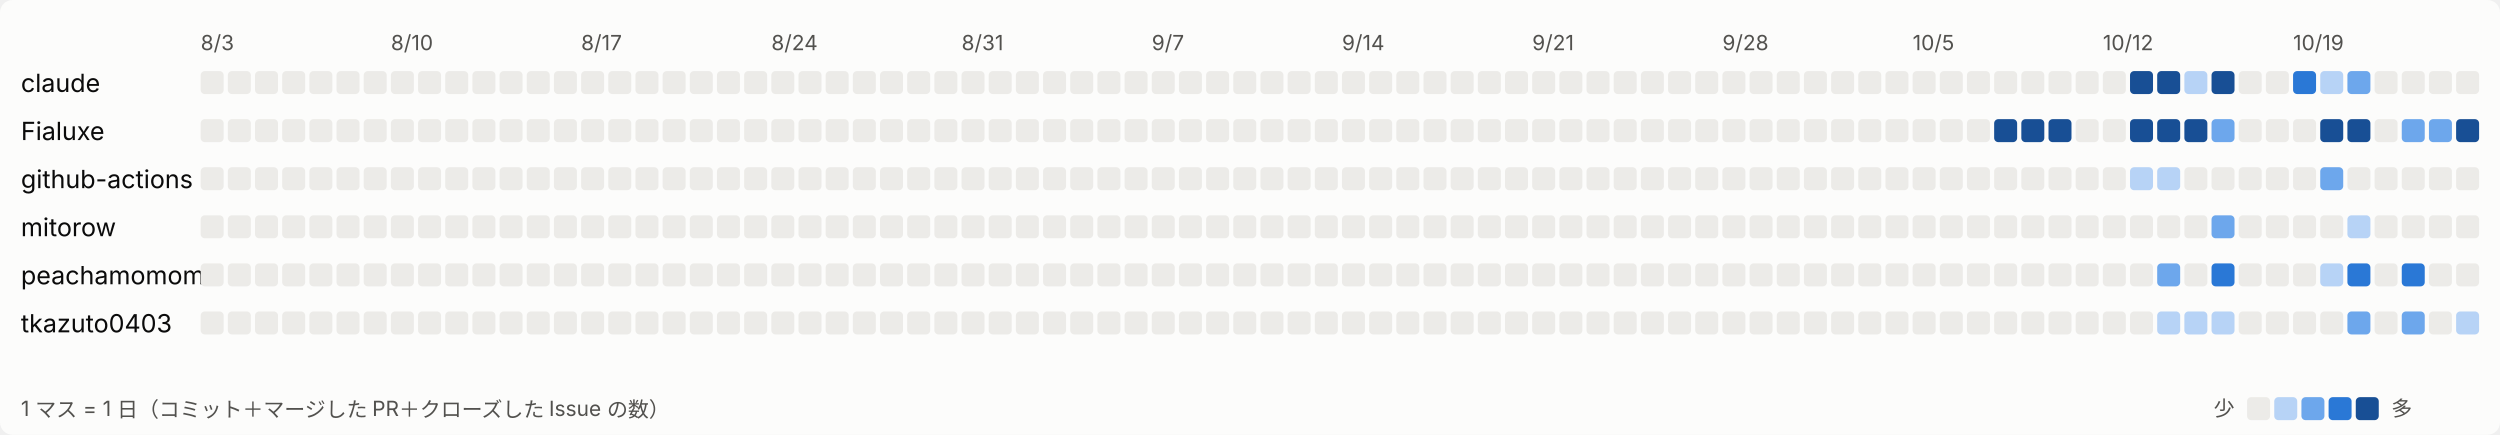
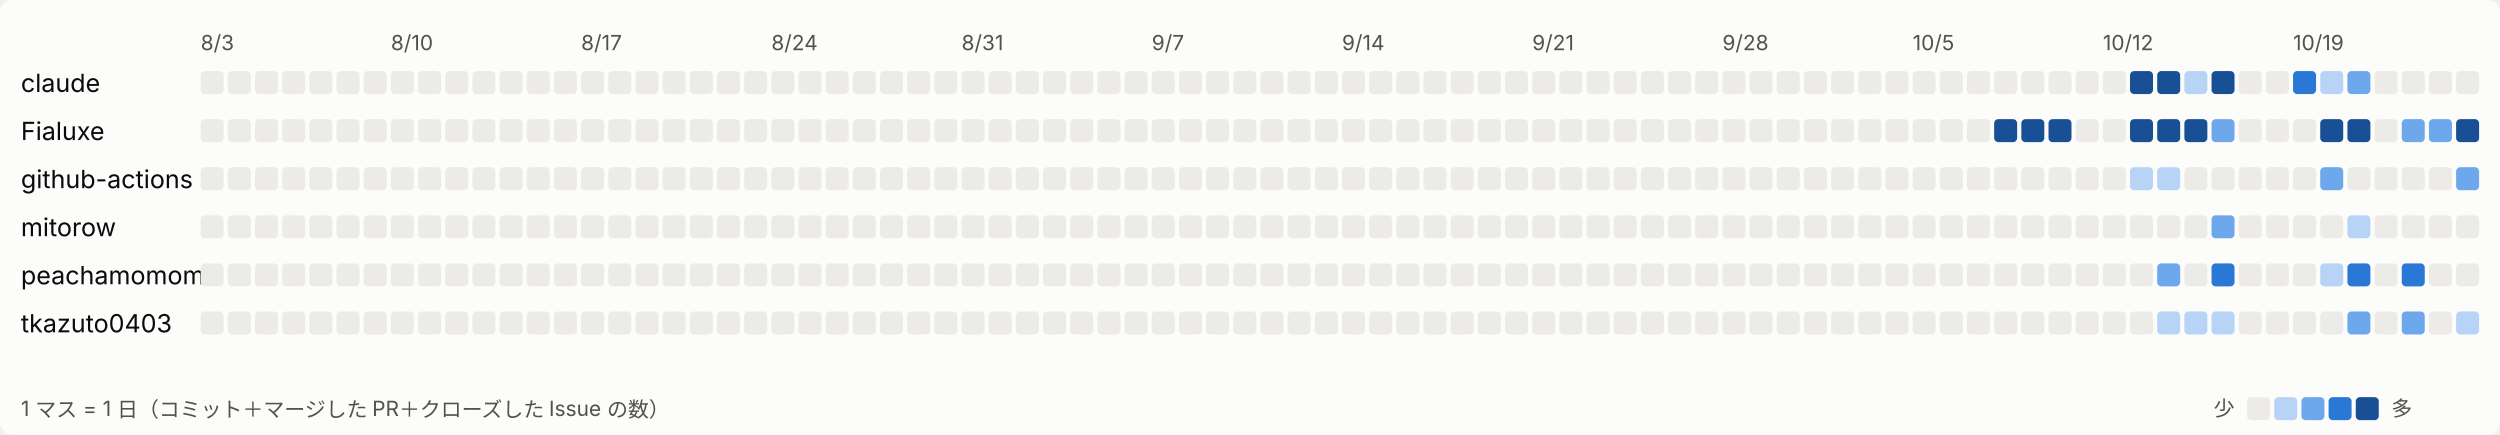
<svg xmlns="http://www.w3.org/2000/svg" width="1196" height="208" viewBox="0 0 1196 208" role="img" aria-label="日ごとの活動">
  <style>
svg{font-family:system-ui,-apple-system,'Segoe UI','Hiragino Sans','Noto Sans JP',sans-serif}
.bg{fill:#fcfcfb}.t1{fill:#0b0b0b;font-size:12px}.t2{fill:#52514e;font-size:10px}.l0{fill:#ecebe8}.l1{fill:#b7d3f6}.l2{fill:#6da7ec}.l3{fill:#2a78d6}.l4{fill:#184f95}
@media (prefers-color-scheme: dark){.bg{fill:#1a1a19}.t1{fill:#ffffff}.t2{fill:#c3c2b7}.l0{fill:#2c2c2a}.l1{fill:#184f95}.l2{fill:#256abf}.l3{fill:#3987e5}.l4{fill:#86b6ef}}
</style>
  <rect class="bg" width="1196" height="208" rx="6" />
  <text class="t2" x="96" y="24">8/3</text>
  <text class="t2" x="187" y="24">8/10</text>
  <text class="t2" x="278" y="24">8/17</text>
  <text class="t2" x="369" y="24">8/24</text>
  <text class="t2" x="460" y="24">8/31</text>
  <text class="t2" x="551" y="24">9/7</text>
  <text class="t2" x="642" y="24">9/14</text>
  <text class="t2" x="733" y="24">9/21</text>
  <text class="t2" x="824" y="24">9/28</text>
  <text class="t2" x="915" y="24">10/5</text>
  <text class="t2" x="1006" y="24">10/12</text>
  <text class="t2" x="1097" y="24">10/19</text>
  <text class="t1" x="10" y="44">claude</text>
  <rect class="l0" x="96" y="34" width="11" height="11" rx="2" />
  <rect class="l0" x="109" y="34" width="11" height="11" rx="2" />
  <rect class="l0" x="122" y="34" width="11" height="11" rx="2" />
  <rect class="l0" x="135" y="34" width="11" height="11" rx="2" />
  <rect class="l0" x="148" y="34" width="11" height="11" rx="2" />
  <rect class="l0" x="161" y="34" width="11" height="11" rx="2" />
  <rect class="l0" x="174" y="34" width="11" height="11" rx="2" />
  <rect class="l0" x="187" y="34" width="11" height="11" rx="2" />
  <rect class="l0" x="200" y="34" width="11" height="11" rx="2" />
  <rect class="l0" x="213" y="34" width="11" height="11" rx="2" />
  <rect class="l0" x="226" y="34" width="11" height="11" rx="2" />
  <rect class="l0" x="239" y="34" width="11" height="11" rx="2" />
  <rect class="l0" x="252" y="34" width="11" height="11" rx="2" />
  <rect class="l0" x="265" y="34" width="11" height="11" rx="2" />
  <rect class="l0" x="278" y="34" width="11" height="11" rx="2" />
  <rect class="l0" x="291" y="34" width="11" height="11" rx="2" />
  <rect class="l0" x="304" y="34" width="11" height="11" rx="2" />
  <rect class="l0" x="317" y="34" width="11" height="11" rx="2" />
  <rect class="l0" x="330" y="34" width="11" height="11" rx="2" />
  <rect class="l0" x="343" y="34" width="11" height="11" rx="2" />
  <rect class="l0" x="356" y="34" width="11" height="11" rx="2" />
  <rect class="l0" x="369" y="34" width="11" height="11" rx="2" />
  <rect class="l0" x="382" y="34" width="11" height="11" rx="2" />
  <rect class="l0" x="395" y="34" width="11" height="11" rx="2" />
  <rect class="l0" x="408" y="34" width="11" height="11" rx="2" />
  <rect class="l0" x="421" y="34" width="11" height="11" rx="2" />
  <rect class="l0" x="434" y="34" width="11" height="11" rx="2" />
  <rect class="l0" x="447" y="34" width="11" height="11" rx="2" />
  <rect class="l0" x="460" y="34" width="11" height="11" rx="2" />
  <rect class="l0" x="473" y="34" width="11" height="11" rx="2" />
  <rect class="l0" x="486" y="34" width="11" height="11" rx="2" />
  <rect class="l0" x="499" y="34" width="11" height="11" rx="2" />
  <rect class="l0" x="512" y="34" width="11" height="11" rx="2" />
  <rect class="l0" x="525" y="34" width="11" height="11" rx="2" />
  <rect class="l0" x="538" y="34" width="11" height="11" rx="2" />
  <rect class="l0" x="551" y="34" width="11" height="11" rx="2" />
  <rect class="l0" x="564" y="34" width="11" height="11" rx="2" />
  <rect class="l0" x="577" y="34" width="11" height="11" rx="2" />
  <rect class="l0" x="590" y="34" width="11" height="11" rx="2" />
  <rect class="l0" x="603" y="34" width="11" height="11" rx="2" />
  <rect class="l0" x="616" y="34" width="11" height="11" rx="2" />
  <rect class="l0" x="629" y="34" width="11" height="11" rx="2" />
  <rect class="l0" x="642" y="34" width="11" height="11" rx="2" />
  <rect class="l0" x="655" y="34" width="11" height="11" rx="2" />
  <rect class="l0" x="668" y="34" width="11" height="11" rx="2" />
  <rect class="l0" x="681" y="34" width="11" height="11" rx="2" />
  <rect class="l0" x="694" y="34" width="11" height="11" rx="2" />
  <rect class="l0" x="707" y="34" width="11" height="11" rx="2" />
  <rect class="l0" x="720" y="34" width="11" height="11" rx="2" />
  <rect class="l0" x="733" y="34" width="11" height="11" rx="2" />
  <rect class="l0" x="746" y="34" width="11" height="11" rx="2" />
  <rect class="l0" x="759" y="34" width="11" height="11" rx="2" />
  <rect class="l0" x="772" y="34" width="11" height="11" rx="2" />
  <rect class="l0" x="785" y="34" width="11" height="11" rx="2" />
  <rect class="l0" x="798" y="34" width="11" height="11" rx="2" />
  <rect class="l0" x="811" y="34" width="11" height="11" rx="2" />
  <rect class="l0" x="824" y="34" width="11" height="11" rx="2" />
  <rect class="l0" x="837" y="34" width="11" height="11" rx="2" />
  <rect class="l0" x="850" y="34" width="11" height="11" rx="2" />
  <rect class="l0" x="863" y="34" width="11" height="11" rx="2" />
  <rect class="l0" x="876" y="34" width="11" height="11" rx="2" />
  <rect class="l0" x="889" y="34" width="11" height="11" rx="2" />
  <rect class="l0" x="902" y="34" width="11" height="11" rx="2" />
  <rect class="l0" x="915" y="34" width="11" height="11" rx="2" />
  <rect class="l0" x="928" y="34" width="11" height="11" rx="2" />
  <rect class="l0" x="941" y="34" width="11" height="11" rx="2" />
  <rect class="l0" x="954" y="34" width="11" height="11" rx="2" />
  <rect class="l0" x="967" y="34" width="11" height="11" rx="2" />
  <rect class="l0" x="980" y="34" width="11" height="11" rx="2" />
  <rect class="l0" x="993" y="34" width="11" height="11" rx="2" />
  <rect class="l0" x="1006" y="34" width="11" height="11" rx="2" />
  <rect class="l4" x="1019" y="34" width="11" height="11" rx="2" />
  <rect class="l4" x="1032" y="34" width="11" height="11" rx="2" />
  <rect class="l1" x="1045" y="34" width="11" height="11" rx="2" />
  <rect class="l4" x="1058" y="34" width="11" height="11" rx="2" />
  <rect class="l0" x="1071" y="34" width="11" height="11" rx="2" />
  <rect class="l0" x="1084" y="34" width="11" height="11" rx="2" />
  <rect class="l3" x="1097" y="34" width="11" height="11" rx="2" />
  <rect class="l1" x="1110" y="34" width="11" height="11" rx="2" />
  <rect class="l2" x="1123" y="34" width="11" height="11" rx="2" />
  <rect class="l0" x="1136" y="34" width="11" height="11" rx="2" />
  <rect class="l0" x="1149" y="34" width="11" height="11" rx="2" />
  <rect class="l0" x="1162" y="34" width="11" height="11" rx="2" />
  <rect class="l0" x="1175" y="34" width="11" height="11" rx="2" />
  <text class="t1" x="10" y="67">Fialuxe</text>
  <rect class="l0" x="96" y="57" width="11" height="11" rx="2" />
  <rect class="l0" x="109" y="57" width="11" height="11" rx="2" />
  <rect class="l0" x="122" y="57" width="11" height="11" rx="2" />
  <rect class="l0" x="135" y="57" width="11" height="11" rx="2" />
  <rect class="l0" x="148" y="57" width="11" height="11" rx="2" />
  <rect class="l0" x="161" y="57" width="11" height="11" rx="2" />
  <rect class="l0" x="174" y="57" width="11" height="11" rx="2" />
  <rect class="l0" x="187" y="57" width="11" height="11" rx="2" />
  <rect class="l0" x="200" y="57" width="11" height="11" rx="2" />
  <rect class="l0" x="213" y="57" width="11" height="11" rx="2" />
  <rect class="l0" x="226" y="57" width="11" height="11" rx="2" />
  <rect class="l0" x="239" y="57" width="11" height="11" rx="2" />
  <rect class="l0" x="252" y="57" width="11" height="11" rx="2" />
  <rect class="l0" x="265" y="57" width="11" height="11" rx="2" />
  <rect class="l0" x="278" y="57" width="11" height="11" rx="2" />
  <rect class="l0" x="291" y="57" width="11" height="11" rx="2" />
  <rect class="l0" x="304" y="57" width="11" height="11" rx="2" />
  <rect class="l0" x="317" y="57" width="11" height="11" rx="2" />
  <rect class="l0" x="330" y="57" width="11" height="11" rx="2" />
  <rect class="l0" x="343" y="57" width="11" height="11" rx="2" />
  <rect class="l0" x="356" y="57" width="11" height="11" rx="2" />
  <rect class="l0" x="369" y="57" width="11" height="11" rx="2" />
  <rect class="l0" x="382" y="57" width="11" height="11" rx="2" />
  <rect class="l0" x="395" y="57" width="11" height="11" rx="2" />
  <rect class="l0" x="408" y="57" width="11" height="11" rx="2" />
  <rect class="l0" x="421" y="57" width="11" height="11" rx="2" />
  <rect class="l0" x="434" y="57" width="11" height="11" rx="2" />
  <rect class="l0" x="447" y="57" width="11" height="11" rx="2" />
  <rect class="l0" x="460" y="57" width="11" height="11" rx="2" />
  <rect class="l0" x="473" y="57" width="11" height="11" rx="2" />
  <rect class="l0" x="486" y="57" width="11" height="11" rx="2" />
  <rect class="l0" x="499" y="57" width="11" height="11" rx="2" />
  <rect class="l0" x="512" y="57" width="11" height="11" rx="2" />
  <rect class="l0" x="525" y="57" width="11" height="11" rx="2" />
  <rect class="l0" x="538" y="57" width="11" height="11" rx="2" />
  <rect class="l0" x="551" y="57" width="11" height="11" rx="2" />
  <rect class="l0" x="564" y="57" width="11" height="11" rx="2" />
  <rect class="l0" x="577" y="57" width="11" height="11" rx="2" />
  <rect class="l0" x="590" y="57" width="11" height="11" rx="2" />
  <rect class="l0" x="603" y="57" width="11" height="11" rx="2" />
  <rect class="l0" x="616" y="57" width="11" height="11" rx="2" />
  <rect class="l0" x="629" y="57" width="11" height="11" rx="2" />
  <rect class="l0" x="642" y="57" width="11" height="11" rx="2" />
  <rect class="l0" x="655" y="57" width="11" height="11" rx="2" />
  <rect class="l0" x="668" y="57" width="11" height="11" rx="2" />
  <rect class="l0" x="681" y="57" width="11" height="11" rx="2" />
  <rect class="l0" x="694" y="57" width="11" height="11" rx="2" />
  <rect class="l0" x="707" y="57" width="11" height="11" rx="2" />
  <rect class="l0" x="720" y="57" width="11" height="11" rx="2" />
  <rect class="l0" x="733" y="57" width="11" height="11" rx="2" />
  <rect class="l0" x="746" y="57" width="11" height="11" rx="2" />
  <rect class="l0" x="759" y="57" width="11" height="11" rx="2" />
  <rect class="l0" x="772" y="57" width="11" height="11" rx="2" />
  <rect class="l0" x="785" y="57" width="11" height="11" rx="2" />
  <rect class="l0" x="798" y="57" width="11" height="11" rx="2" />
  <rect class="l0" x="811" y="57" width="11" height="11" rx="2" />
  <rect class="l0" x="824" y="57" width="11" height="11" rx="2" />
  <rect class="l0" x="837" y="57" width="11" height="11" rx="2" />
  <rect class="l0" x="850" y="57" width="11" height="11" rx="2" />
  <rect class="l0" x="863" y="57" width="11" height="11" rx="2" />
  <rect class="l0" x="876" y="57" width="11" height="11" rx="2" />
  <rect class="l0" x="889" y="57" width="11" height="11" rx="2" />
  <rect class="l0" x="902" y="57" width="11" height="11" rx="2" />
  <rect class="l0" x="915" y="57" width="11" height="11" rx="2" />
  <rect class="l0" x="928" y="57" width="11" height="11" rx="2" />
  <rect class="l0" x="941" y="57" width="11" height="11" rx="2" />
  <rect class="l4" x="954" y="57" width="11" height="11" rx="2" />
  <rect class="l4" x="967" y="57" width="11" height="11" rx="2" />
  <rect class="l4" x="980" y="57" width="11" height="11" rx="2" />
  <rect class="l0" x="993" y="57" width="11" height="11" rx="2" />
  <rect class="l0" x="1006" y="57" width="11" height="11" rx="2" />
  <rect class="l4" x="1019" y="57" width="11" height="11" rx="2" />
  <rect class="l4" x="1032" y="57" width="11" height="11" rx="2" />
  <rect class="l4" x="1045" y="57" width="11" height="11" rx="2" />
  <rect class="l2" x="1058" y="57" width="11" height="11" rx="2" />
  <rect class="l0" x="1071" y="57" width="11" height="11" rx="2" />
  <rect class="l0" x="1084" y="57" width="11" height="11" rx="2" />
  <rect class="l0" x="1097" y="57" width="11" height="11" rx="2" />
  <rect class="l4" x="1110" y="57" width="11" height="11" rx="2" />
  <rect class="l4" x="1123" y="57" width="11" height="11" rx="2" />
  <rect class="l0" x="1136" y="57" width="11" height="11" rx="2" />
  <rect class="l2" x="1149" y="57" width="11" height="11" rx="2" />
  <rect class="l2" x="1162" y="57" width="11" height="11" rx="2" />
  <rect class="l4" x="1175" y="57" width="11" height="11" rx="2" />
  <text class="t1" x="10" y="90">github-actions</text>
  <rect class="l0" x="96" y="80" width="11" height="11" rx="2" />
  <rect class="l0" x="109" y="80" width="11" height="11" rx="2" />
  <rect class="l0" x="122" y="80" width="11" height="11" rx="2" />
  <rect class="l0" x="135" y="80" width="11" height="11" rx="2" />
  <rect class="l0" x="148" y="80" width="11" height="11" rx="2" />
  <rect class="l0" x="161" y="80" width="11" height="11" rx="2" />
  <rect class="l0" x="174" y="80" width="11" height="11" rx="2" />
  <rect class="l0" x="187" y="80" width="11" height="11" rx="2" />
  <rect class="l0" x="200" y="80" width="11" height="11" rx="2" />
  <rect class="l0" x="213" y="80" width="11" height="11" rx="2" />
  <rect class="l0" x="226" y="80" width="11" height="11" rx="2" />
  <rect class="l0" x="239" y="80" width="11" height="11" rx="2" />
  <rect class="l0" x="252" y="80" width="11" height="11" rx="2" />
  <rect class="l0" x="265" y="80" width="11" height="11" rx="2" />
  <rect class="l0" x="278" y="80" width="11" height="11" rx="2" />
  <rect class="l0" x="291" y="80" width="11" height="11" rx="2" />
  <rect class="l0" x="304" y="80" width="11" height="11" rx="2" />
  <rect class="l0" x="317" y="80" width="11" height="11" rx="2" />
  <rect class="l0" x="330" y="80" width="11" height="11" rx="2" />
  <rect class="l0" x="343" y="80" width="11" height="11" rx="2" />
  <rect class="l0" x="356" y="80" width="11" height="11" rx="2" />
  <rect class="l0" x="369" y="80" width="11" height="11" rx="2" />
  <rect class="l0" x="382" y="80" width="11" height="11" rx="2" />
  <rect class="l0" x="395" y="80" width="11" height="11" rx="2" />
  <rect class="l0" x="408" y="80" width="11" height="11" rx="2" />
  <rect class="l0" x="421" y="80" width="11" height="11" rx="2" />
  <rect class="l0" x="434" y="80" width="11" height="11" rx="2" />
  <rect class="l0" x="447" y="80" width="11" height="11" rx="2" />
  <rect class="l0" x="460" y="80" width="11" height="11" rx="2" />
  <rect class="l0" x="473" y="80" width="11" height="11" rx="2" />
  <rect class="l0" x="486" y="80" width="11" height="11" rx="2" />
  <rect class="l0" x="499" y="80" width="11" height="11" rx="2" />
  <rect class="l0" x="512" y="80" width="11" height="11" rx="2" />
  <rect class="l0" x="525" y="80" width="11" height="11" rx="2" />
  <rect class="l0" x="538" y="80" width="11" height="11" rx="2" />
  <rect class="l0" x="551" y="80" width="11" height="11" rx="2" />
  <rect class="l0" x="564" y="80" width="11" height="11" rx="2" />
  <rect class="l0" x="577" y="80" width="11" height="11" rx="2" />
  <rect class="l0" x="590" y="80" width="11" height="11" rx="2" />
  <rect class="l0" x="603" y="80" width="11" height="11" rx="2" />
  <rect class="l0" x="616" y="80" width="11" height="11" rx="2" />
  <rect class="l0" x="629" y="80" width="11" height="11" rx="2" />
  <rect class="l0" x="642" y="80" width="11" height="11" rx="2" />
  <rect class="l0" x="655" y="80" width="11" height="11" rx="2" />
  <rect class="l0" x="668" y="80" width="11" height="11" rx="2" />
  <rect class="l0" x="681" y="80" width="11" height="11" rx="2" />
  <rect class="l0" x="694" y="80" width="11" height="11" rx="2" />
  <rect class="l0" x="707" y="80" width="11" height="11" rx="2" />
  <rect class="l0" x="720" y="80" width="11" height="11" rx="2" />
  <rect class="l0" x="733" y="80" width="11" height="11" rx="2" />
  <rect class="l0" x="746" y="80" width="11" height="11" rx="2" />
  <rect class="l0" x="759" y="80" width="11" height="11" rx="2" />
  <rect class="l0" x="772" y="80" width="11" height="11" rx="2" />
  <rect class="l0" x="785" y="80" width="11" height="11" rx="2" />
  <rect class="l0" x="798" y="80" width="11" height="11" rx="2" />
  <rect class="l0" x="811" y="80" width="11" height="11" rx="2" />
  <rect class="l0" x="824" y="80" width="11" height="11" rx="2" />
  <rect class="l0" x="837" y="80" width="11" height="11" rx="2" />
  <rect class="l0" x="850" y="80" width="11" height="11" rx="2" />
  <rect class="l0" x="863" y="80" width="11" height="11" rx="2" />
  <rect class="l0" x="876" y="80" width="11" height="11" rx="2" />
  <rect class="l0" x="889" y="80" width="11" height="11" rx="2" />
  <rect class="l0" x="902" y="80" width="11" height="11" rx="2" />
  <rect class="l0" x="915" y="80" width="11" height="11" rx="2" />
  <rect class="l0" x="928" y="80" width="11" height="11" rx="2" />
  <rect class="l0" x="941" y="80" width="11" height="11" rx="2" />
  <rect class="l0" x="954" y="80" width="11" height="11" rx="2" />
  <rect class="l0" x="967" y="80" width="11" height="11" rx="2" />
  <rect class="l0" x="980" y="80" width="11" height="11" rx="2" />
  <rect class="l0" x="993" y="80" width="11" height="11" rx="2" />
  <rect class="l0" x="1006" y="80" width="11" height="11" rx="2" />
  <rect class="l1" x="1019" y="80" width="11" height="11" rx="2" />
  <rect class="l1" x="1032" y="80" width="11" height="11" rx="2" />
  <rect class="l0" x="1045" y="80" width="11" height="11" rx="2" />
  <rect class="l0" x="1058" y="80" width="11" height="11" rx="2" />
  <rect class="l0" x="1071" y="80" width="11" height="11" rx="2" />
  <rect class="l0" x="1084" y="80" width="11" height="11" rx="2" />
  <rect class="l0" x="1097" y="80" width="11" height="11" rx="2" />
  <rect class="l2" x="1110" y="80" width="11" height="11" rx="2" />
  <rect class="l0" x="1123" y="80" width="11" height="11" rx="2" />
  <rect class="l0" x="1136" y="80" width="11" height="11" rx="2" />
  <rect class="l0" x="1149" y="80" width="11" height="11" rx="2" />
  <rect class="l0" x="1162" y="80" width="11" height="11" rx="2" />
-   <rect class="l0" x="1175" y="80" width="11" height="11" rx="2" />
+   <rect class="l2" x="1175" y="80" width="11" height="11" rx="2" />
  <text class="t1" x="10" y="113">mitorow</text>
  <rect class="l0" x="96" y="103" width="11" height="11" rx="2" />
  <rect class="l0" x="109" y="103" width="11" height="11" rx="2" />
  <rect class="l0" x="122" y="103" width="11" height="11" rx="2" />
  <rect class="l0" x="135" y="103" width="11" height="11" rx="2" />
  <rect class="l0" x="148" y="103" width="11" height="11" rx="2" />
  <rect class="l0" x="161" y="103" width="11" height="11" rx="2" />
  <rect class="l0" x="174" y="103" width="11" height="11" rx="2" />
  <rect class="l0" x="187" y="103" width="11" height="11" rx="2" />
  <rect class="l0" x="200" y="103" width="11" height="11" rx="2" />
  <rect class="l0" x="213" y="103" width="11" height="11" rx="2" />
  <rect class="l0" x="226" y="103" width="11" height="11" rx="2" />
  <rect class="l0" x="239" y="103" width="11" height="11" rx="2" />
  <rect class="l0" x="252" y="103" width="11" height="11" rx="2" />
  <rect class="l0" x="265" y="103" width="11" height="11" rx="2" />
  <rect class="l0" x="278" y="103" width="11" height="11" rx="2" />
  <rect class="l0" x="291" y="103" width="11" height="11" rx="2" />
  <rect class="l0" x="304" y="103" width="11" height="11" rx="2" />
  <rect class="l0" x="317" y="103" width="11" height="11" rx="2" />
  <rect class="l0" x="330" y="103" width="11" height="11" rx="2" />
  <rect class="l0" x="343" y="103" width="11" height="11" rx="2" />
  <rect class="l0" x="356" y="103" width="11" height="11" rx="2" />
  <rect class="l0" x="369" y="103" width="11" height="11" rx="2" />
  <rect class="l0" x="382" y="103" width="11" height="11" rx="2" />
  <rect class="l0" x="395" y="103" width="11" height="11" rx="2" />
  <rect class="l0" x="408" y="103" width="11" height="11" rx="2" />
  <rect class="l0" x="421" y="103" width="11" height="11" rx="2" />
  <rect class="l0" x="434" y="103" width="11" height="11" rx="2" />
  <rect class="l0" x="447" y="103" width="11" height="11" rx="2" />
  <rect class="l0" x="460" y="103" width="11" height="11" rx="2" />
  <rect class="l0" x="473" y="103" width="11" height="11" rx="2" />
  <rect class="l0" x="486" y="103" width="11" height="11" rx="2" />
  <rect class="l0" x="499" y="103" width="11" height="11" rx="2" />
  <rect class="l0" x="512" y="103" width="11" height="11" rx="2" />
  <rect class="l0" x="525" y="103" width="11" height="11" rx="2" />
  <rect class="l0" x="538" y="103" width="11" height="11" rx="2" />
  <rect class="l0" x="551" y="103" width="11" height="11" rx="2" />
  <rect class="l0" x="564" y="103" width="11" height="11" rx="2" />
  <rect class="l0" x="577" y="103" width="11" height="11" rx="2" />
  <rect class="l0" x="590" y="103" width="11" height="11" rx="2" />
  <rect class="l0" x="603" y="103" width="11" height="11" rx="2" />
  <rect class="l0" x="616" y="103" width="11" height="11" rx="2" />
  <rect class="l0" x="629" y="103" width="11" height="11" rx="2" />
  <rect class="l0" x="642" y="103" width="11" height="11" rx="2" />
  <rect class="l0" x="655" y="103" width="11" height="11" rx="2" />
  <rect class="l0" x="668" y="103" width="11" height="11" rx="2" />
  <rect class="l0" x="681" y="103" width="11" height="11" rx="2" />
  <rect class="l0" x="694" y="103" width="11" height="11" rx="2" />
  <rect class="l0" x="707" y="103" width="11" height="11" rx="2" />
  <rect class="l0" x="720" y="103" width="11" height="11" rx="2" />
  <rect class="l0" x="733" y="103" width="11" height="11" rx="2" />
  <rect class="l0" x="746" y="103" width="11" height="11" rx="2" />
  <rect class="l0" x="759" y="103" width="11" height="11" rx="2" />
  <rect class="l0" x="772" y="103" width="11" height="11" rx="2" />
  <rect class="l0" x="785" y="103" width="11" height="11" rx="2" />
  <rect class="l0" x="798" y="103" width="11" height="11" rx="2" />
  <rect class="l0" x="811" y="103" width="11" height="11" rx="2" />
  <rect class="l0" x="824" y="103" width="11" height="11" rx="2" />
  <rect class="l0" x="837" y="103" width="11" height="11" rx="2" />
  <rect class="l0" x="850" y="103" width="11" height="11" rx="2" />
  <rect class="l0" x="863" y="103" width="11" height="11" rx="2" />
  <rect class="l0" x="876" y="103" width="11" height="11" rx="2" />
  <rect class="l0" x="889" y="103" width="11" height="11" rx="2" />
  <rect class="l0" x="902" y="103" width="11" height="11" rx="2" />
  <rect class="l0" x="915" y="103" width="11" height="11" rx="2" />
  <rect class="l0" x="928" y="103" width="11" height="11" rx="2" />
  <rect class="l0" x="941" y="103" width="11" height="11" rx="2" />
  <rect class="l0" x="954" y="103" width="11" height="11" rx="2" />
  <rect class="l0" x="967" y="103" width="11" height="11" rx="2" />
  <rect class="l0" x="980" y="103" width="11" height="11" rx="2" />
  <rect class="l0" x="993" y="103" width="11" height="11" rx="2" />
  <rect class="l0" x="1006" y="103" width="11" height="11" rx="2" />
  <rect class="l0" x="1019" y="103" width="11" height="11" rx="2" />
  <rect class="l0" x="1032" y="103" width="11" height="11" rx="2" />
  <rect class="l0" x="1045" y="103" width="11" height="11" rx="2" />
  <rect class="l2" x="1058" y="103" width="11" height="11" rx="2" />
  <rect class="l0" x="1071" y="103" width="11" height="11" rx="2" />
  <rect class="l0" x="1084" y="103" width="11" height="11" rx="2" />
  <rect class="l0" x="1097" y="103" width="11" height="11" rx="2" />
  <rect class="l0" x="1110" y="103" width="11" height="11" rx="2" />
  <rect class="l1" x="1123" y="103" width="11" height="11" rx="2" />
  <rect class="l0" x="1136" y="103" width="11" height="11" rx="2" />
  <rect class="l0" x="1149" y="103" width="11" height="11" rx="2" />
  <rect class="l0" x="1162" y="103" width="11" height="11" rx="2" />
  <rect class="l0" x="1175" y="103" width="11" height="11" rx="2" />
  <text class="t1" x="10" y="136">peachamomomo</text>
  <rect class="l0" x="96" y="126" width="11" height="11" rx="2" />
  <rect class="l0" x="109" y="126" width="11" height="11" rx="2" />
  <rect class="l0" x="122" y="126" width="11" height="11" rx="2" />
  <rect class="l0" x="135" y="126" width="11" height="11" rx="2" />
  <rect class="l0" x="148" y="126" width="11" height="11" rx="2" />
  <rect class="l0" x="161" y="126" width="11" height="11" rx="2" />
  <rect class="l0" x="174" y="126" width="11" height="11" rx="2" />
  <rect class="l0" x="187" y="126" width="11" height="11" rx="2" />
  <rect class="l0" x="200" y="126" width="11" height="11" rx="2" />
  <rect class="l0" x="213" y="126" width="11" height="11" rx="2" />
  <rect class="l0" x="226" y="126" width="11" height="11" rx="2" />
  <rect class="l0" x="239" y="126" width="11" height="11" rx="2" />
  <rect class="l0" x="252" y="126" width="11" height="11" rx="2" />
  <rect class="l0" x="265" y="126" width="11" height="11" rx="2" />
  <rect class="l0" x="278" y="126" width="11" height="11" rx="2" />
  <rect class="l0" x="291" y="126" width="11" height="11" rx="2" />
  <rect class="l0" x="304" y="126" width="11" height="11" rx="2" />
  <rect class="l0" x="317" y="126" width="11" height="11" rx="2" />
  <rect class="l0" x="330" y="126" width="11" height="11" rx="2" />
  <rect class="l0" x="343" y="126" width="11" height="11" rx="2" />
  <rect class="l0" x="356" y="126" width="11" height="11" rx="2" />
  <rect class="l0" x="369" y="126" width="11" height="11" rx="2" />
  <rect class="l0" x="382" y="126" width="11" height="11" rx="2" />
  <rect class="l0" x="395" y="126" width="11" height="11" rx="2" />
  <rect class="l0" x="408" y="126" width="11" height="11" rx="2" />
  <rect class="l0" x="421" y="126" width="11" height="11" rx="2" />
  <rect class="l0" x="434" y="126" width="11" height="11" rx="2" />
  <rect class="l0" x="447" y="126" width="11" height="11" rx="2" />
  <rect class="l0" x="460" y="126" width="11" height="11" rx="2" />
  <rect class="l0" x="473" y="126" width="11" height="11" rx="2" />
  <rect class="l0" x="486" y="126" width="11" height="11" rx="2" />
  <rect class="l0" x="499" y="126" width="11" height="11" rx="2" />
  <rect class="l0" x="512" y="126" width="11" height="11" rx="2" />
  <rect class="l0" x="525" y="126" width="11" height="11" rx="2" />
  <rect class="l0" x="538" y="126" width="11" height="11" rx="2" />
  <rect class="l0" x="551" y="126" width="11" height="11" rx="2" />
  <rect class="l0" x="564" y="126" width="11" height="11" rx="2" />
  <rect class="l0" x="577" y="126" width="11" height="11" rx="2" />
  <rect class="l0" x="590" y="126" width="11" height="11" rx="2" />
  <rect class="l0" x="603" y="126" width="11" height="11" rx="2" />
  <rect class="l0" x="616" y="126" width="11" height="11" rx="2" />
  <rect class="l0" x="629" y="126" width="11" height="11" rx="2" />
  <rect class="l0" x="642" y="126" width="11" height="11" rx="2" />
  <rect class="l0" x="655" y="126" width="11" height="11" rx="2" />
  <rect class="l0" x="668" y="126" width="11" height="11" rx="2" />
  <rect class="l0" x="681" y="126" width="11" height="11" rx="2" />
  <rect class="l0" x="694" y="126" width="11" height="11" rx="2" />
  <rect class="l0" x="707" y="126" width="11" height="11" rx="2" />
  <rect class="l0" x="720" y="126" width="11" height="11" rx="2" />
  <rect class="l0" x="733" y="126" width="11" height="11" rx="2" />
  <rect class="l0" x="746" y="126" width="11" height="11" rx="2" />
  <rect class="l0" x="759" y="126" width="11" height="11" rx="2" />
  <rect class="l0" x="772" y="126" width="11" height="11" rx="2" />
  <rect class="l0" x="785" y="126" width="11" height="11" rx="2" />
  <rect class="l0" x="798" y="126" width="11" height="11" rx="2" />
  <rect class="l0" x="811" y="126" width="11" height="11" rx="2" />
  <rect class="l0" x="824" y="126" width="11" height="11" rx="2" />
  <rect class="l0" x="837" y="126" width="11" height="11" rx="2" />
  <rect class="l0" x="850" y="126" width="11" height="11" rx="2" />
  <rect class="l0" x="863" y="126" width="11" height="11" rx="2" />
  <rect class="l0" x="876" y="126" width="11" height="11" rx="2" />
  <rect class="l0" x="889" y="126" width="11" height="11" rx="2" />
  <rect class="l0" x="902" y="126" width="11" height="11" rx="2" />
  <rect class="l0" x="915" y="126" width="11" height="11" rx="2" />
  <rect class="l0" x="928" y="126" width="11" height="11" rx="2" />
  <rect class="l0" x="941" y="126" width="11" height="11" rx="2" />
  <rect class="l0" x="954" y="126" width="11" height="11" rx="2" />
  <rect class="l0" x="967" y="126" width="11" height="11" rx="2" />
  <rect class="l0" x="980" y="126" width="11" height="11" rx="2" />
  <rect class="l0" x="993" y="126" width="11" height="11" rx="2" />
  <rect class="l0" x="1006" y="126" width="11" height="11" rx="2" />
  <rect class="l0" x="1019" y="126" width="11" height="11" rx="2" />
  <rect class="l2" x="1032" y="126" width="11" height="11" rx="2" />
  <rect class="l0" x="1045" y="126" width="11" height="11" rx="2" />
  <rect class="l3" x="1058" y="126" width="11" height="11" rx="2" />
  <rect class="l0" x="1071" y="126" width="11" height="11" rx="2" />
  <rect class="l0" x="1084" y="126" width="11" height="11" rx="2" />
  <rect class="l0" x="1097" y="126" width="11" height="11" rx="2" />
  <rect class="l1" x="1110" y="126" width="11" height="11" rx="2" />
  <rect class="l3" x="1123" y="126" width="11" height="11" rx="2" />
  <rect class="l0" x="1136" y="126" width="11" height="11" rx="2" />
  <rect class="l3" x="1149" y="126" width="11" height="11" rx="2" />
  <rect class="l0" x="1162" y="126" width="11" height="11" rx="2" />
  <rect class="l0" x="1175" y="126" width="11" height="11" rx="2" />
  <text class="t1" x="10" y="159">tkazuto0403</text>
  <rect class="l0" x="96" y="149" width="11" height="11" rx="2" />
  <rect class="l0" x="109" y="149" width="11" height="11" rx="2" />
  <rect class="l0" x="122" y="149" width="11" height="11" rx="2" />
  <rect class="l0" x="135" y="149" width="11" height="11" rx="2" />
  <rect class="l0" x="148" y="149" width="11" height="11" rx="2" />
  <rect class="l0" x="161" y="149" width="11" height="11" rx="2" />
  <rect class="l0" x="174" y="149" width="11" height="11" rx="2" />
  <rect class="l0" x="187" y="149" width="11" height="11" rx="2" />
  <rect class="l0" x="200" y="149" width="11" height="11" rx="2" />
  <rect class="l0" x="213" y="149" width="11" height="11" rx="2" />
  <rect class="l0" x="226" y="149" width="11" height="11" rx="2" />
  <rect class="l0" x="239" y="149" width="11" height="11" rx="2" />
  <rect class="l0" x="252" y="149" width="11" height="11" rx="2" />
  <rect class="l0" x="265" y="149" width="11" height="11" rx="2" />
  <rect class="l0" x="278" y="149" width="11" height="11" rx="2" />
  <rect class="l0" x="291" y="149" width="11" height="11" rx="2" />
  <rect class="l0" x="304" y="149" width="11" height="11" rx="2" />
  <rect class="l0" x="317" y="149" width="11" height="11" rx="2" />
  <rect class="l0" x="330" y="149" width="11" height="11" rx="2" />
  <rect class="l0" x="343" y="149" width="11" height="11" rx="2" />
  <rect class="l0" x="356" y="149" width="11" height="11" rx="2" />
  <rect class="l0" x="369" y="149" width="11" height="11" rx="2" />
  <rect class="l0" x="382" y="149" width="11" height="11" rx="2" />
  <rect class="l0" x="395" y="149" width="11" height="11" rx="2" />
  <rect class="l0" x="408" y="149" width="11" height="11" rx="2" />
  <rect class="l0" x="421" y="149" width="11" height="11" rx="2" />
  <rect class="l0" x="434" y="149" width="11" height="11" rx="2" />
  <rect class="l0" x="447" y="149" width="11" height="11" rx="2" />
  <rect class="l0" x="460" y="149" width="11" height="11" rx="2" />
  <rect class="l0" x="473" y="149" width="11" height="11" rx="2" />
  <rect class="l0" x="486" y="149" width="11" height="11" rx="2" />
  <rect class="l0" x="499" y="149" width="11" height="11" rx="2" />
  <rect class="l0" x="512" y="149" width="11" height="11" rx="2" />
  <rect class="l0" x="525" y="149" width="11" height="11" rx="2" />
  <rect class="l0" x="538" y="149" width="11" height="11" rx="2" />
  <rect class="l0" x="551" y="149" width="11" height="11" rx="2" />
  <rect class="l0" x="564" y="149" width="11" height="11" rx="2" />
  <rect class="l0" x="577" y="149" width="11" height="11" rx="2" />
  <rect class="l0" x="590" y="149" width="11" height="11" rx="2" />
  <rect class="l0" x="603" y="149" width="11" height="11" rx="2" />
  <rect class="l0" x="616" y="149" width="11" height="11" rx="2" />
  <rect class="l0" x="629" y="149" width="11" height="11" rx="2" />
  <rect class="l0" x="642" y="149" width="11" height="11" rx="2" />
  <rect class="l0" x="655" y="149" width="11" height="11" rx="2" />
  <rect class="l0" x="668" y="149" width="11" height="11" rx="2" />
  <rect class="l0" x="681" y="149" width="11" height="11" rx="2" />
  <rect class="l0" x="694" y="149" width="11" height="11" rx="2" />
  <rect class="l0" x="707" y="149" width="11" height="11" rx="2" />
  <rect class="l0" x="720" y="149" width="11" height="11" rx="2" />
  <rect class="l0" x="733" y="149" width="11" height="11" rx="2" />
  <rect class="l0" x="746" y="149" width="11" height="11" rx="2" />
  <rect class="l0" x="759" y="149" width="11" height="11" rx="2" />
  <rect class="l0" x="772" y="149" width="11" height="11" rx="2" />
  <rect class="l0" x="785" y="149" width="11" height="11" rx="2" />
  <rect class="l0" x="798" y="149" width="11" height="11" rx="2" />
  <rect class="l0" x="811" y="149" width="11" height="11" rx="2" />
  <rect class="l0" x="824" y="149" width="11" height="11" rx="2" />
  <rect class="l0" x="837" y="149" width="11" height="11" rx="2" />
  <rect class="l0" x="850" y="149" width="11" height="11" rx="2" />
  <rect class="l0" x="863" y="149" width="11" height="11" rx="2" />
  <rect class="l0" x="876" y="149" width="11" height="11" rx="2" />
  <rect class="l0" x="889" y="149" width="11" height="11" rx="2" />
  <rect class="l0" x="902" y="149" width="11" height="11" rx="2" />
  <rect class="l0" x="915" y="149" width="11" height="11" rx="2" />
  <rect class="l0" x="928" y="149" width="11" height="11" rx="2" />
  <rect class="l0" x="941" y="149" width="11" height="11" rx="2" />
  <rect class="l0" x="954" y="149" width="11" height="11" rx="2" />
  <rect class="l0" x="967" y="149" width="11" height="11" rx="2" />
  <rect class="l0" x="980" y="149" width="11" height="11" rx="2" />
  <rect class="l0" x="993" y="149" width="11" height="11" rx="2" />
  <rect class="l0" x="1006" y="149" width="11" height="11" rx="2" />
  <rect class="l0" x="1019" y="149" width="11" height="11" rx="2" />
  <rect class="l1" x="1032" y="149" width="11" height="11" rx="2" />
  <rect class="l1" x="1045" y="149" width="11" height="11" rx="2" />
  <rect class="l1" x="1058" y="149" width="11" height="11" rx="2" />
  <rect class="l0" x="1071" y="149" width="11" height="11" rx="2" />
  <rect class="l0" x="1084" y="149" width="11" height="11" rx="2" />
  <rect class="l0" x="1097" y="149" width="11" height="11" rx="2" />
  <rect class="l0" x="1110" y="149" width="11" height="11" rx="2" />
  <rect class="l2" x="1123" y="149" width="11" height="11" rx="2" />
  <rect class="l0" x="1136" y="149" width="11" height="11" rx="2" />
  <rect class="l2" x="1149" y="149" width="11" height="11" rx="2" />
  <rect class="l0" x="1162" y="149" width="11" height="11" rx="2" />
  <rect class="l1" x="1175" y="149" width="11" height="11" rx="2" />
  <text class="t2" x="10" y="199">1 マス = 1 日（コミット＋マージした PR＋クローズした Issue の数）</text>
  <text class="t2" x="1059" y="199">少</text>
  <rect class="l0" x="1075" y="190" width="11" height="11" rx="2" />
  <rect class="l1" x="1088" y="190" width="11" height="11" rx="2" />
  <rect class="l2" x="1101" y="190" width="11" height="11" rx="2" />
  <rect class="l3" x="1114" y="190" width="11" height="11" rx="2" />
  <rect class="l4" x="1127" y="190" width="11" height="11" rx="2" />
  <text class="t2" x="1144" y="199">多</text>
</svg>
